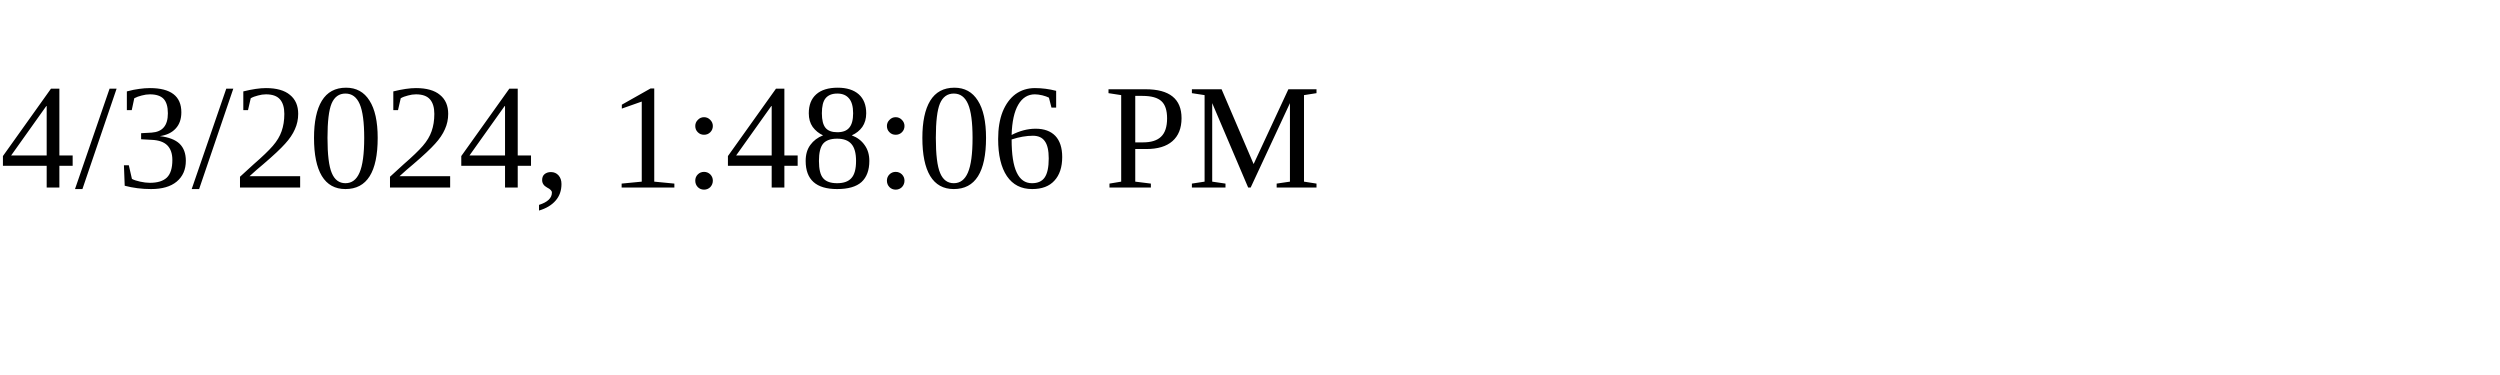
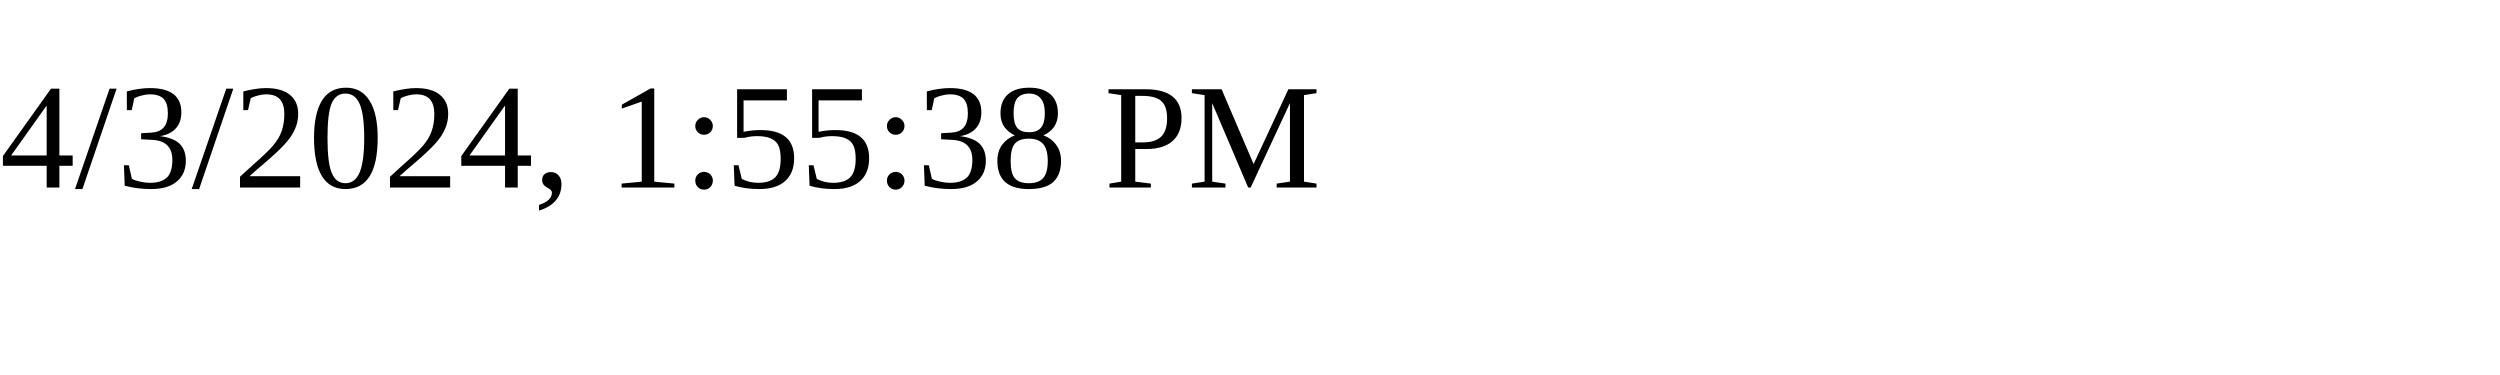
<svg xmlns="http://www.w3.org/2000/svg" height="30" width="200">
-   <text x="0" y="15">4/3/2024, 1:48:06 PM</text>
+   <text x="0" y="15">4/3/2024, 1:55:38 PM</text>
</svg>
